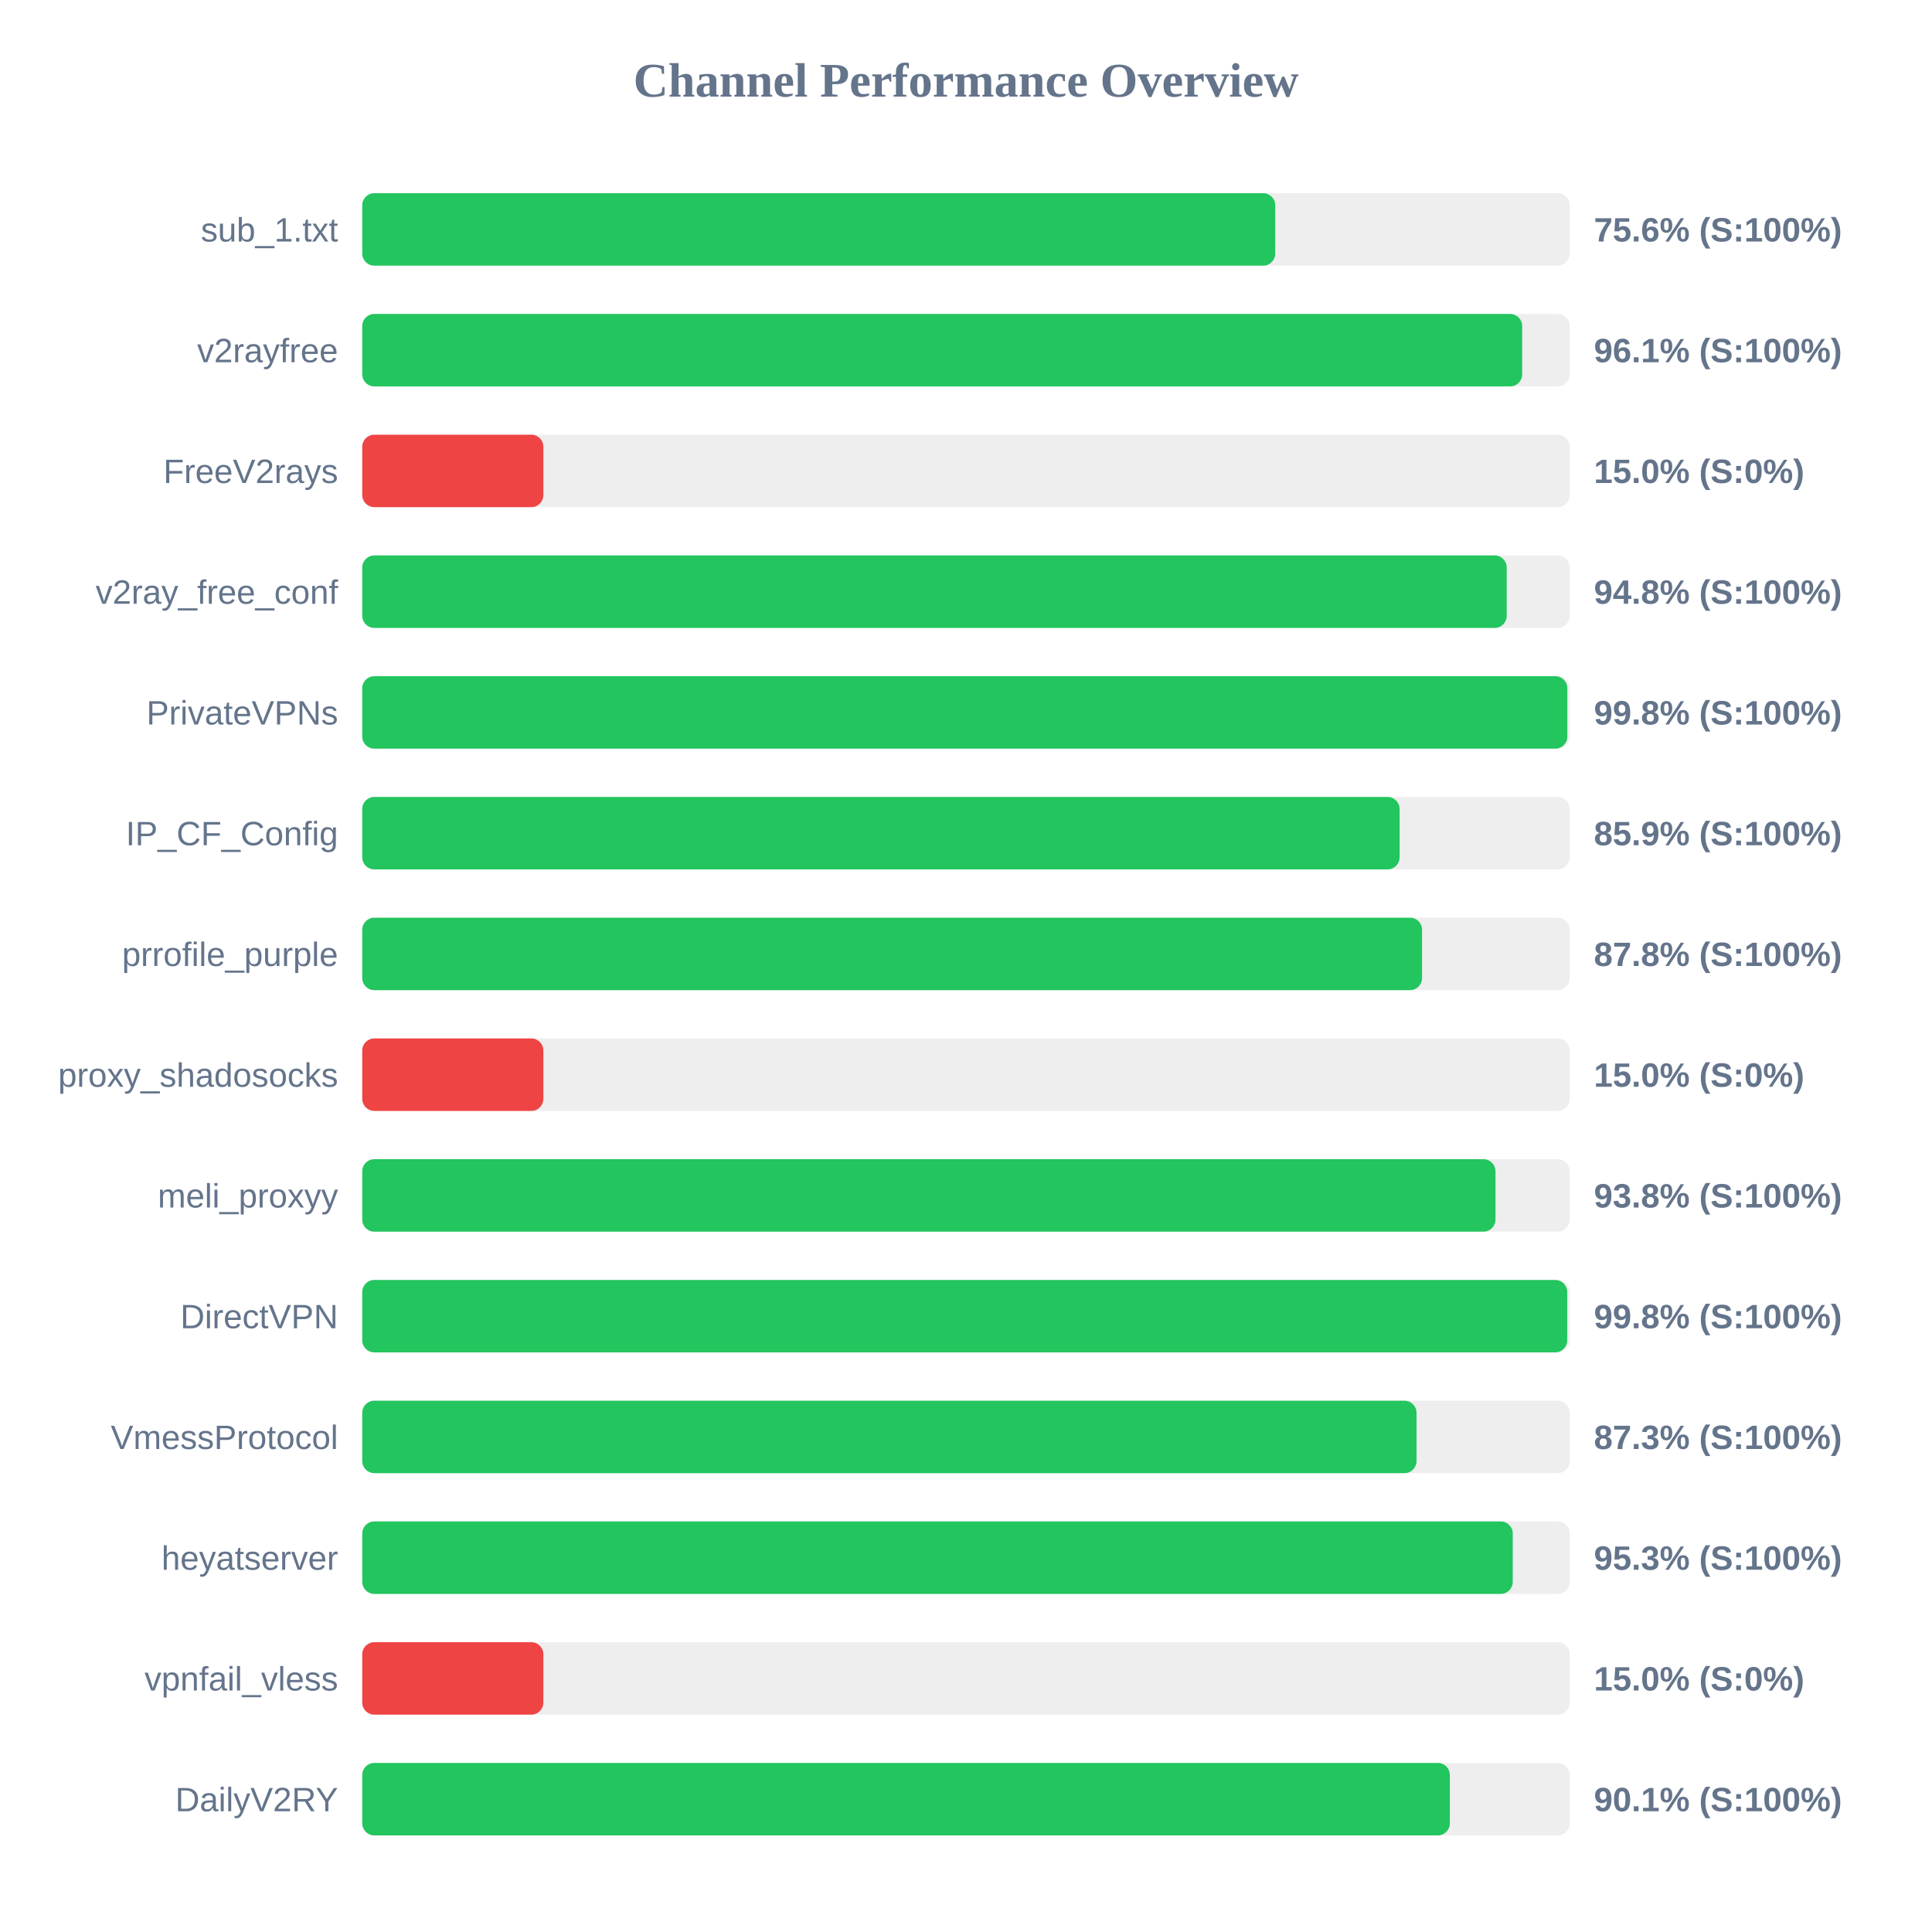
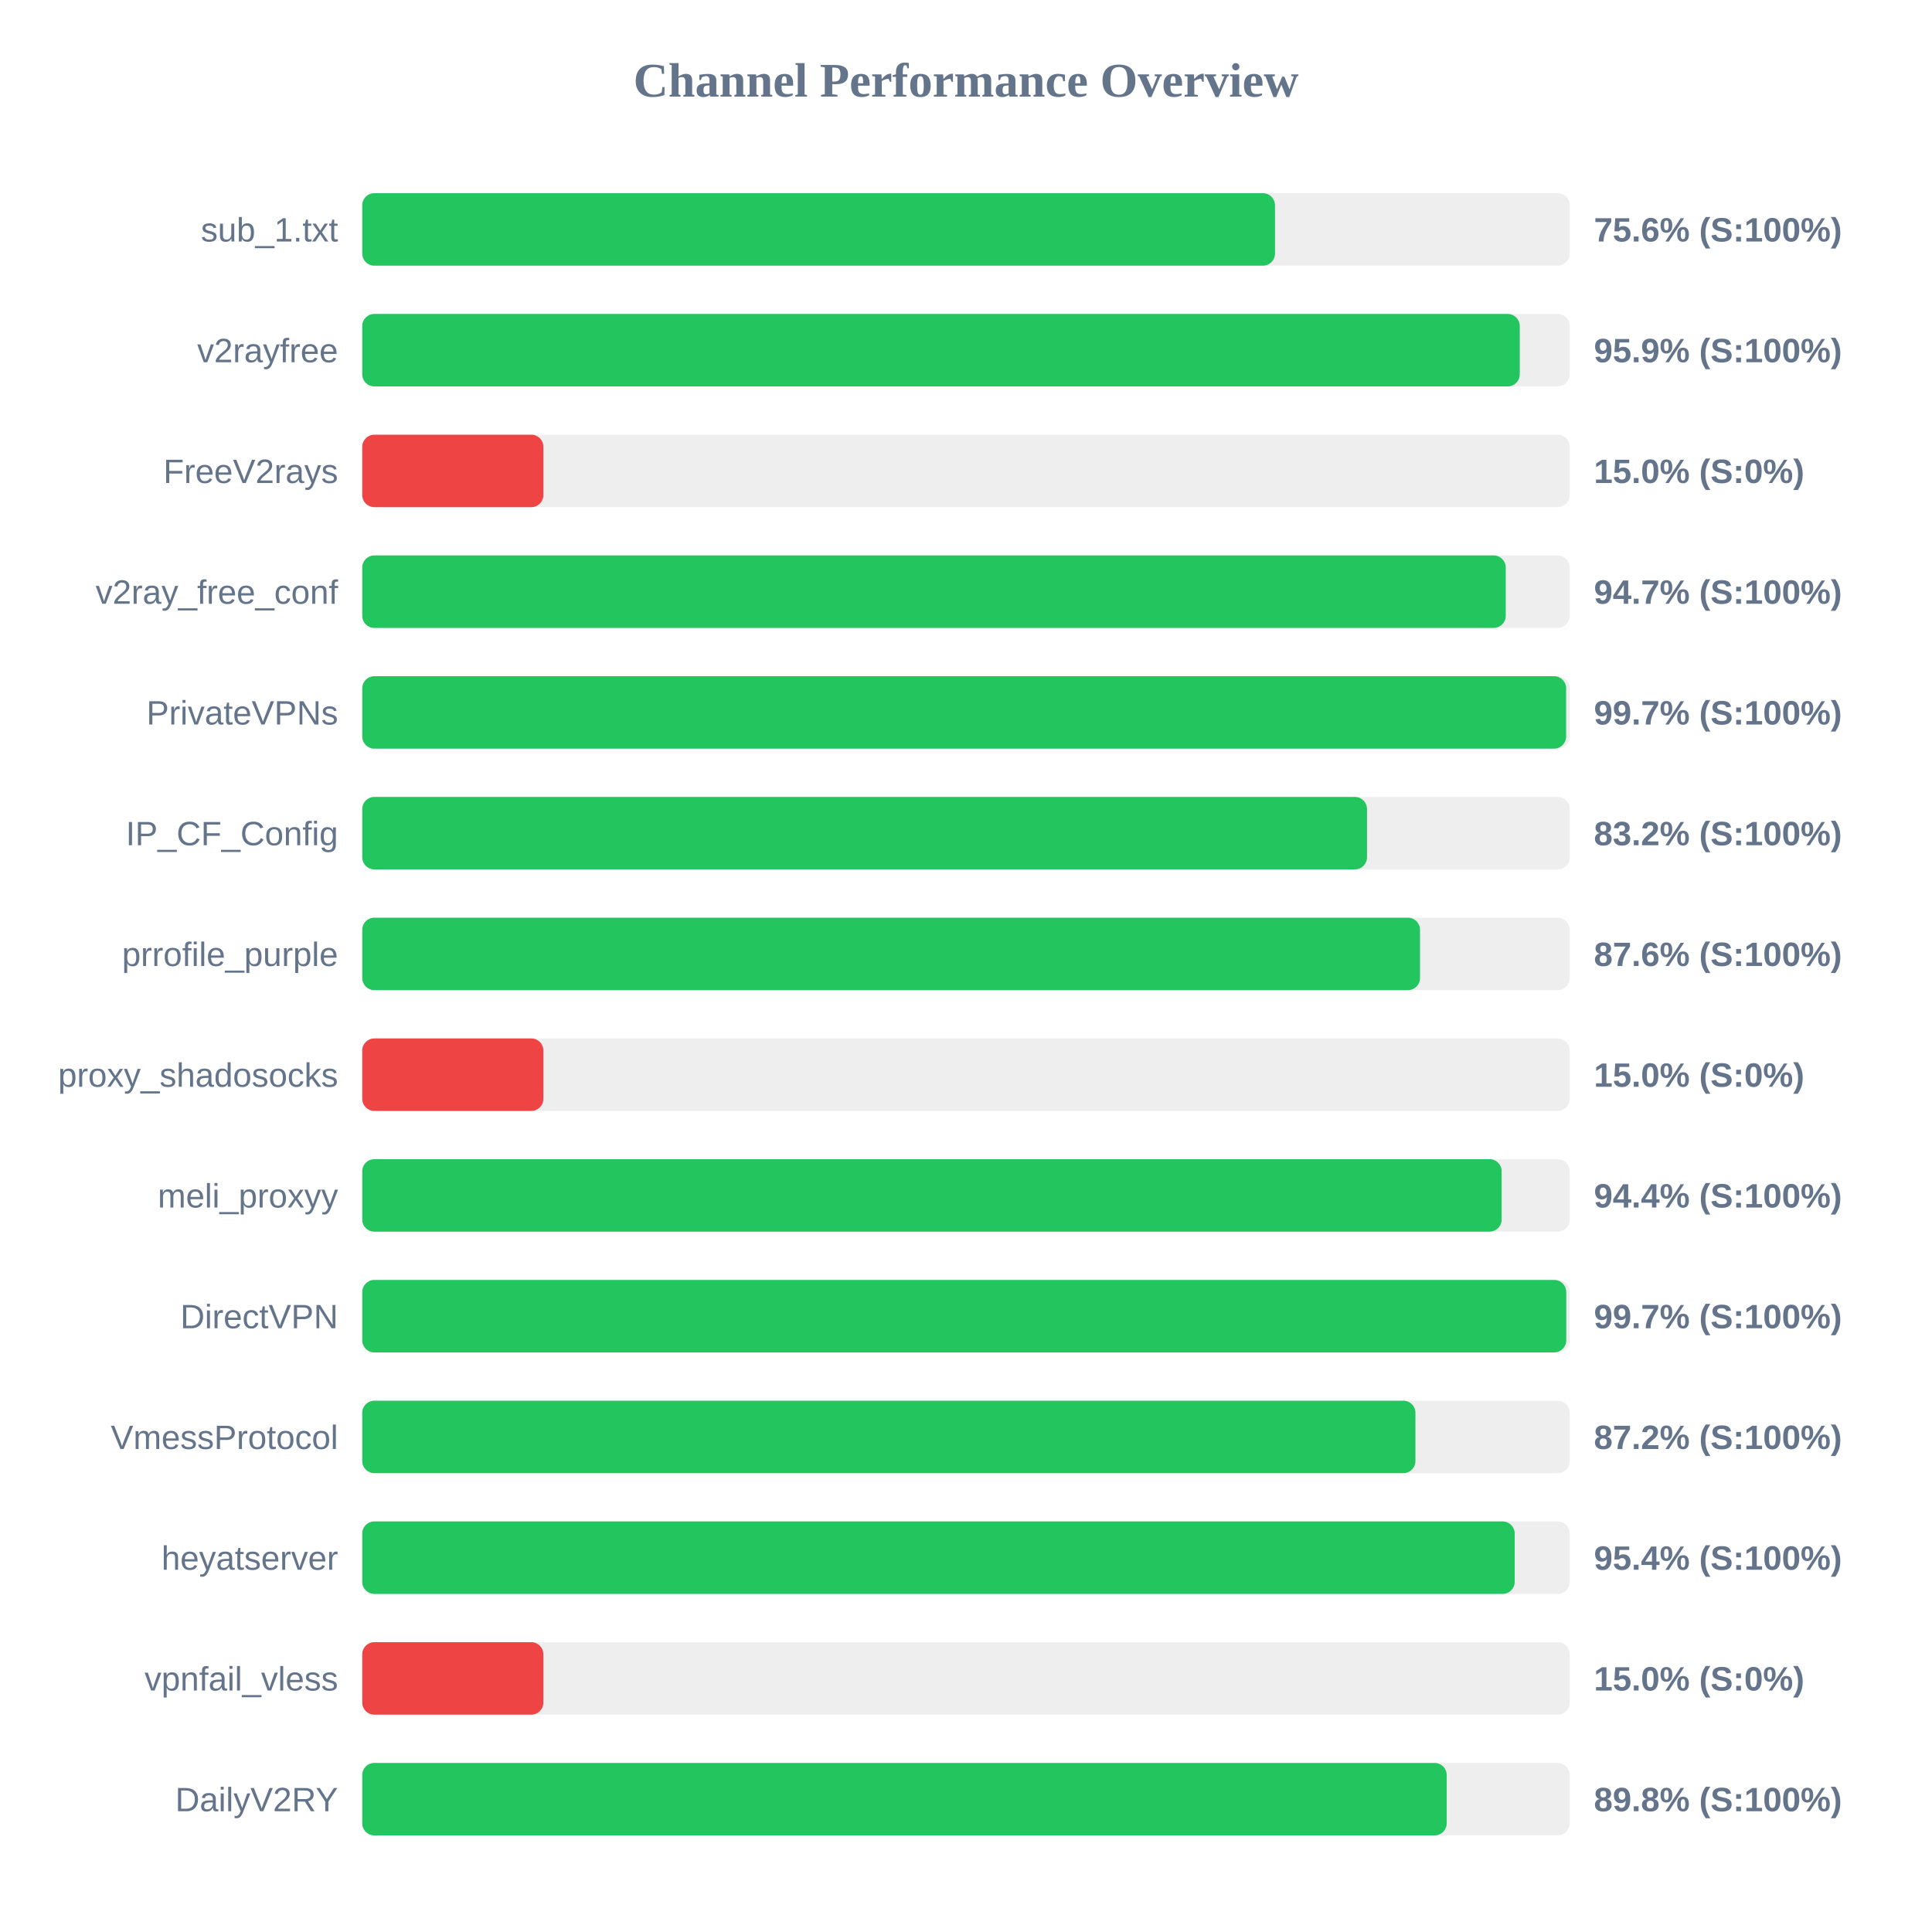
<svg xmlns="http://www.w3.org/2000/svg" width="800" height="800" version="1.1">
  <style>
        .row { font: 14px Arial; fill: #64748b; }
        .score { font: bold 14px Arial; fill: #64748b; }
    </style>
  <text x="400" y="40" text-anchor="middle" font-size="20px" font-weight="bold" fill="#64748b">Channel Performance Overview</text>
  <rect x="150" y="80" width="500" height="30" fill="#eee" rx="5" />
-   <rect x="150" y="80" width="378.05" height="30" fill="#22c55e" rx="5" />
+   <rect x="150" y="80" width="377.95" height="30" fill="#22c55e" rx="5" />
  <text x="140" y="100" text-anchor="end" class="row">sub_1.txt</text>
  <text x="660" y="100" text-anchor="start" class="score">75.6% (S:100%)</text>
  <rect x="150" y="130" width="500" height="30" fill="#eee" rx="5" />
-   <rect x="150" y="130" width="480.3" height="30" fill="#22c55e" rx="5" />
+   <rect x="150" y="130" width="479.3" height="30" fill="#22c55e" rx="5" />
  <text x="140" y="150" text-anchor="end" class="row">v2rayfree</text>
-   <text x="660" y="150" text-anchor="start" class="score">96.1% (S:100%)</text>
+   <text x="660" y="150" text-anchor="start" class="score">95.9% (S:100%)</text>
  <rect x="150" y="180" width="500" height="30" fill="#eee" rx="5" />
  <rect x="150" y="180" width="75.0" height="30" fill="#ef4444" rx="5" />
  <text x="140" y="200" text-anchor="end" class="row">FreeV2rays</text>
  <text x="660" y="200" text-anchor="start" class="score">15.0% (S:0%)</text>
  <rect x="150" y="230" width="500" height="30" fill="#eee" rx="5" />
-   <rect x="150" y="230" width="473.9" height="30" fill="#22c55e" rx="5" />
+   <rect x="150" y="230" width="473.5" height="30" fill="#22c55e" rx="5" />
  <text x="140" y="250" text-anchor="end" class="row">v2ray_free_conf</text>
-   <text x="660" y="250" text-anchor="start" class="score">94.8% (S:100%)</text>
+   <text x="660" y="250" text-anchor="start" class="score">94.7% (S:100%)</text>
  <rect x="150" y="280" width="500" height="30" fill="#eee" rx="5" />
-   <rect x="150" y="280" width="499.0" height="30" fill="#22c55e" rx="5" />
+   <rect x="150" y="280" width="498.5" height="30" fill="#22c55e" rx="5" />
  <text x="140" y="300" text-anchor="end" class="row">PrivateVPNs</text>
-   <text x="660" y="300" text-anchor="start" class="score">99.8% (S:100%)</text>
+   <text x="660" y="300" text-anchor="start" class="score">99.7% (S:100%)</text>
  <rect x="150" y="330" width="500" height="30" fill="#eee" rx="5" />
-   <rect x="150" y="330" width="429.55" height="30" fill="#22c55e" rx="5" />
+   <rect x="150" y="330" width="416.05" height="30" fill="#22c55e" rx="5" />
  <text x="140" y="350" text-anchor="end" class="row">IP_CF_Config</text>
-   <text x="660" y="350" text-anchor="start" class="score">85.9% (S:100%)</text>
+   <text x="660" y="350" text-anchor="start" class="score">83.2% (S:100%)</text>
  <rect x="150" y="380" width="500" height="30" fill="#eee" rx="5" />
-   <rect x="150" y="380" width="438.85" height="30" fill="#22c55e" rx="5" />
+   <rect x="150" y="380" width="438.0" height="30" fill="#22c55e" rx="5" />
  <text x="140" y="400" text-anchor="end" class="row">prrofile_purple</text>
-   <text x="660" y="400" text-anchor="start" class="score">87.8% (S:100%)</text>
+   <text x="660" y="400" text-anchor="start" class="score">87.6% (S:100%)</text>
  <rect x="150" y="430" width="500" height="30" fill="#eee" rx="5" />
  <rect x="150" y="430" width="75.0" height="30" fill="#ef4444" rx="5" />
  <text x="140" y="450" text-anchor="end" class="row">proxy_shadosocks</text>
  <text x="660" y="450" text-anchor="start" class="score">15.0% (S:0%)</text>
  <rect x="150" y="480" width="500" height="30" fill="#eee" rx="5" />
-   <rect x="150" y="480" width="469.25" height="30" fill="#22c55e" rx="5" />
+   <rect x="150" y="480" width="471.8" height="30" fill="#22c55e" rx="5" />
  <text x="140" y="500" text-anchor="end" class="row">meli_proxyy</text>
-   <text x="660" y="500" text-anchor="start" class="score">93.8% (S:100%)</text>
+   <text x="660" y="500" text-anchor="start" class="score">94.4% (S:100%)</text>
  <rect x="150" y="530" width="500" height="30" fill="#eee" rx="5" />
-   <rect x="150" y="530" width="498.95" height="30" fill="#22c55e" rx="5" />
+   <rect x="150" y="530" width="498.55" height="30" fill="#22c55e" rx="5" />
  <text x="140" y="550" text-anchor="end" class="row">DirectVPN</text>
-   <text x="660" y="550" text-anchor="start" class="score">99.8% (S:100%)</text>
+   <text x="660" y="550" text-anchor="start" class="score">99.7% (S:100%)</text>
  <rect x="150" y="580" width="500" height="30" fill="#eee" rx="5" />
-   <rect x="150" y="580" width="436.55" height="30" fill="#22c55e" rx="5" />
+   <rect x="150" y="580" width="436.1" height="30" fill="#22c55e" rx="5" />
  <text x="140" y="600" text-anchor="end" class="row">VmessProtocol</text>
-   <text x="660" y="600" text-anchor="start" class="score">87.3% (S:100%)</text>
+   <text x="660" y="600" text-anchor="start" class="score">87.2% (S:100%)</text>
  <rect x="150" y="630" width="500" height="30" fill="#eee" rx="5" />
-   <rect x="150" y="630" width="476.4" height="30" fill="#22c55e" rx="5" />
+   <rect x="150" y="630" width="477.2" height="30" fill="#22c55e" rx="5" />
  <text x="140" y="650" text-anchor="end" class="row">heyatserver</text>
-   <text x="660" y="650" text-anchor="start" class="score">95.3% (S:100%)</text>
+   <text x="660" y="650" text-anchor="start" class="score">95.4% (S:100%)</text>
  <rect x="150" y="680" width="500" height="30" fill="#eee" rx="5" />
  <rect x="150" y="680" width="75.0" height="30" fill="#ef4444" rx="5" />
  <text x="140" y="700" text-anchor="end" class="row">vpnfail_vless</text>
  <text x="660" y="700" text-anchor="start" class="score">15.0% (S:0%)</text>
  <rect x="150" y="730" width="500" height="30" fill="#eee" rx="5" />
-   <rect x="150" y="730" width="450.35" height="30" fill="#22c55e" rx="5" />
+   <rect x="150" y="730" width="449.05" height="30" fill="#22c55e" rx="5" />
  <text x="140" y="750" text-anchor="end" class="row">DailyV2RY</text>
-   <text x="660" y="750" text-anchor="start" class="score">90.1% (S:100%)</text>
+   <text x="660" y="750" text-anchor="start" class="score">89.8% (S:100%)</text>
</svg>
